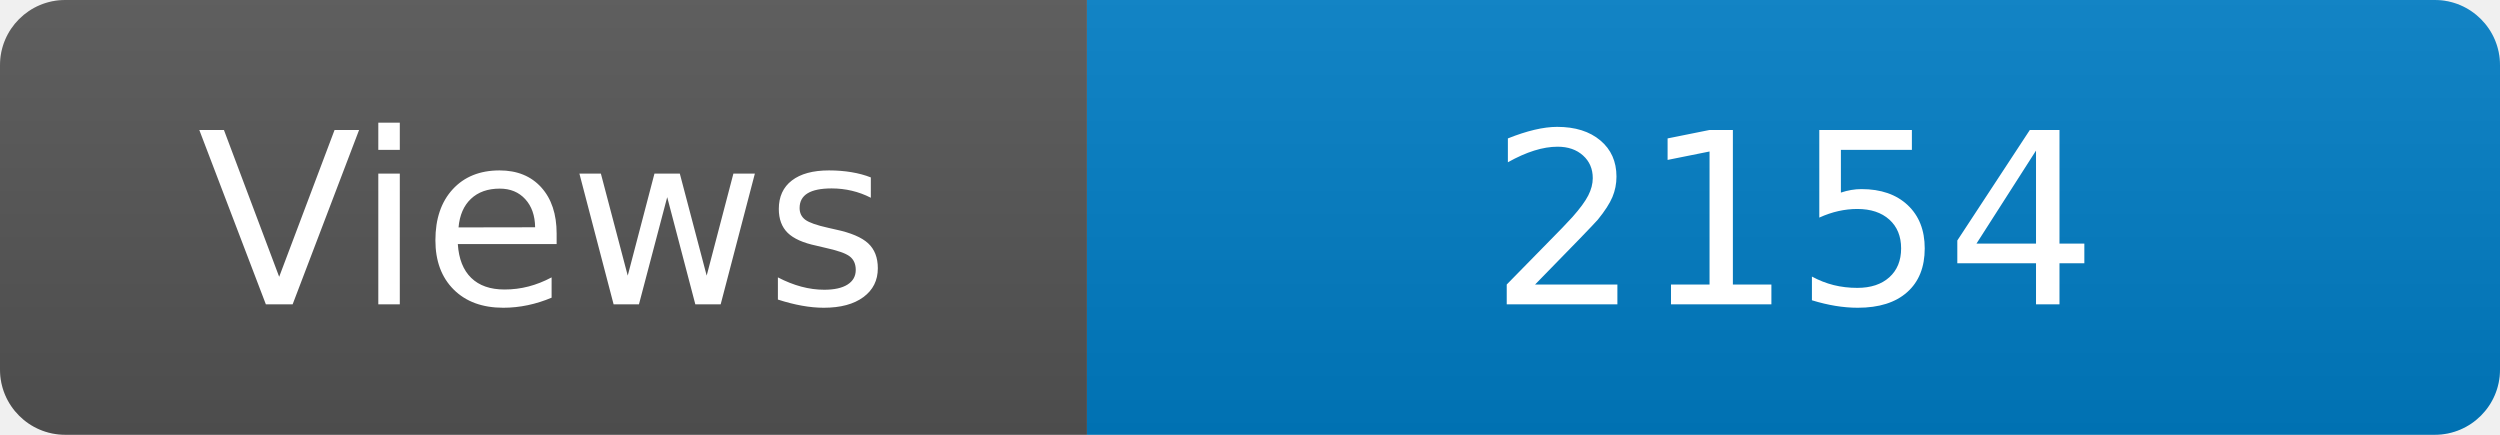
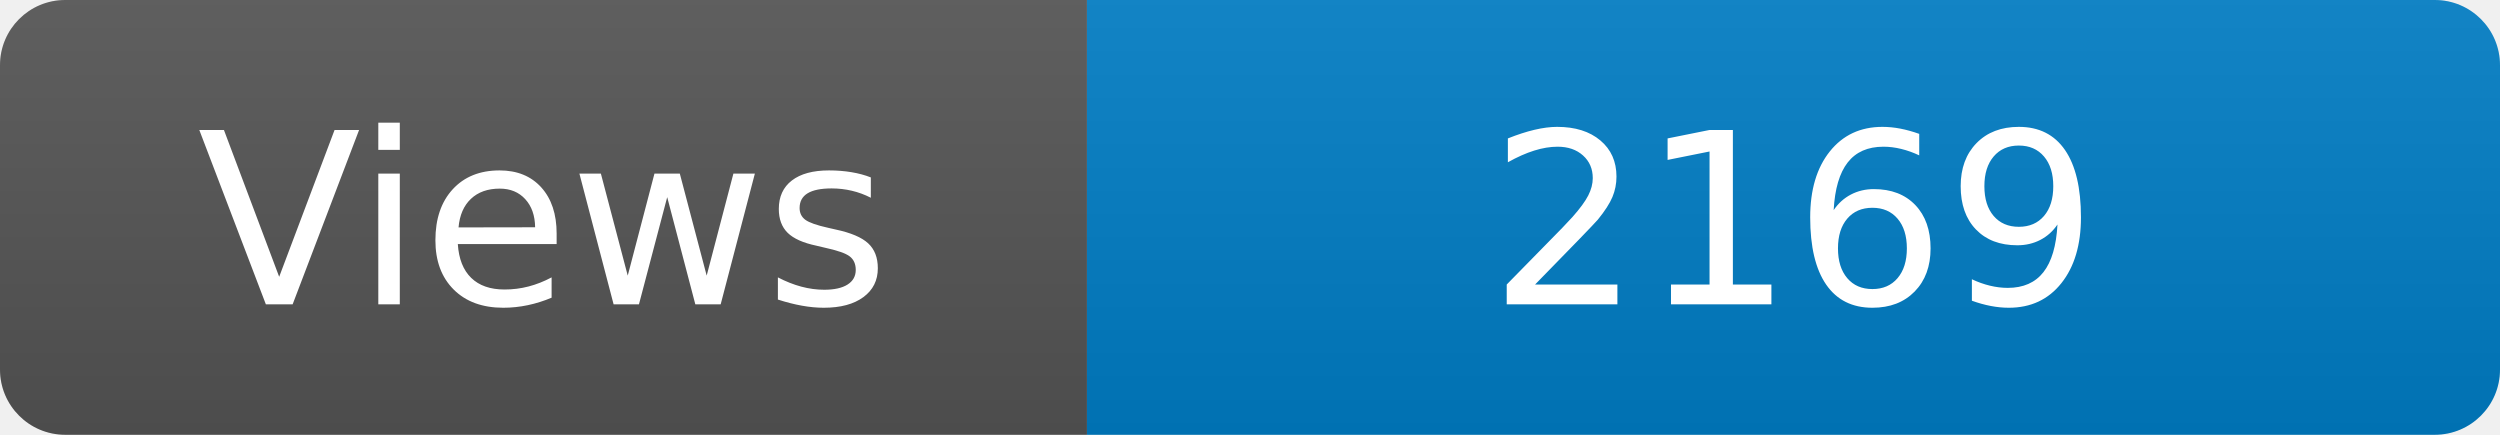
<svg xmlns="http://www.w3.org/2000/svg" width="115" height="20" role="img" aria-label="Maintained?: yes">
  <linearGradient id="s" x2="0" y2="100%">
    <stop offset="0" stop-color="#bbb" stop-opacity=".1" />
    <stop offset="1" stop-opacity=".1" />
  </linearGradient>
  <clipPath id="r">
    <rect width="115" height="20" rx="3" fill="#fff" />
  </clipPath>
  <g clip-path="url(#r)">
    <rect width="50" height="20" fill="#555" />
    <rect x="50" width="160" height="20" fill="#007ec6" />
    <rect width="115" height="20" fill="url(#s)" />
  </g>
  <g fill="#fff" text-anchor="middle" font-family="Verdana,Geneva,DejaVu Sans,sans-serif" font-size="110">
    <text x="250" y="140" transform="scale(.1)" fill="#fff">Views</text>
-     <text x="825" y="140" transform="scale(.1)" fill="#fff">2154</text>
+     <text x="825" y="140" transform="scale(.1)" fill="#fff">2169</text>
  </g>
</svg>
